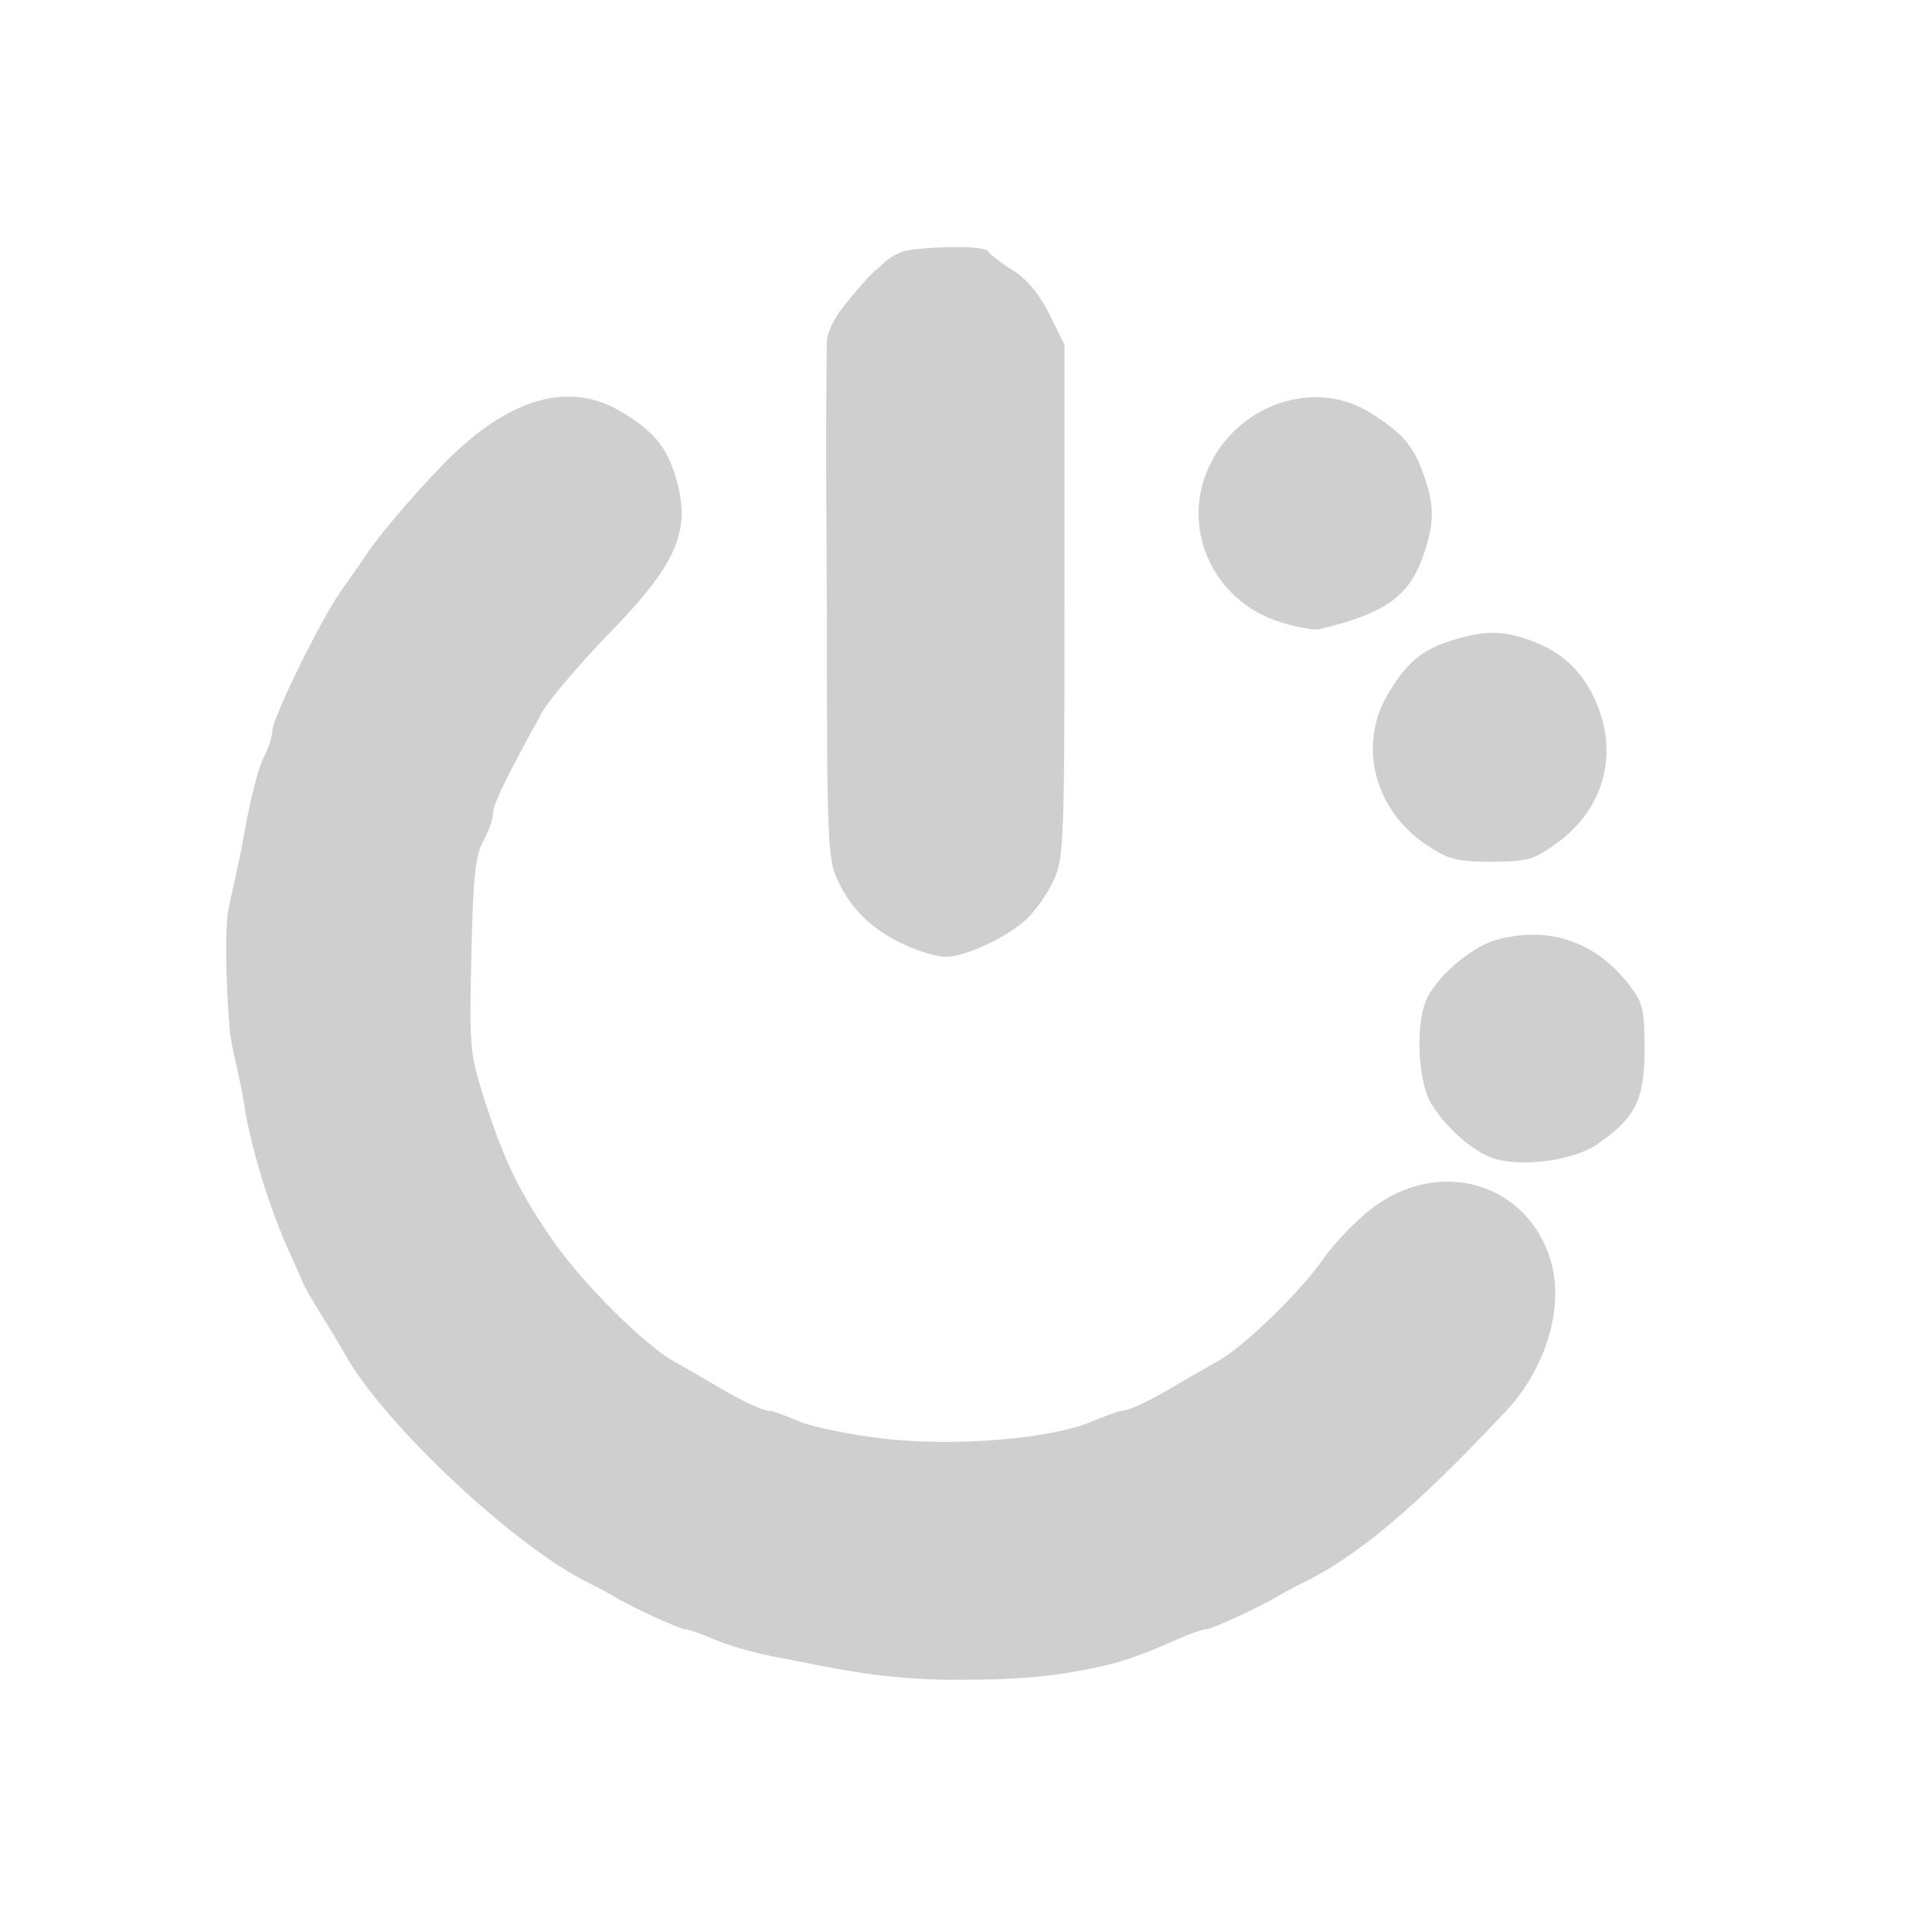
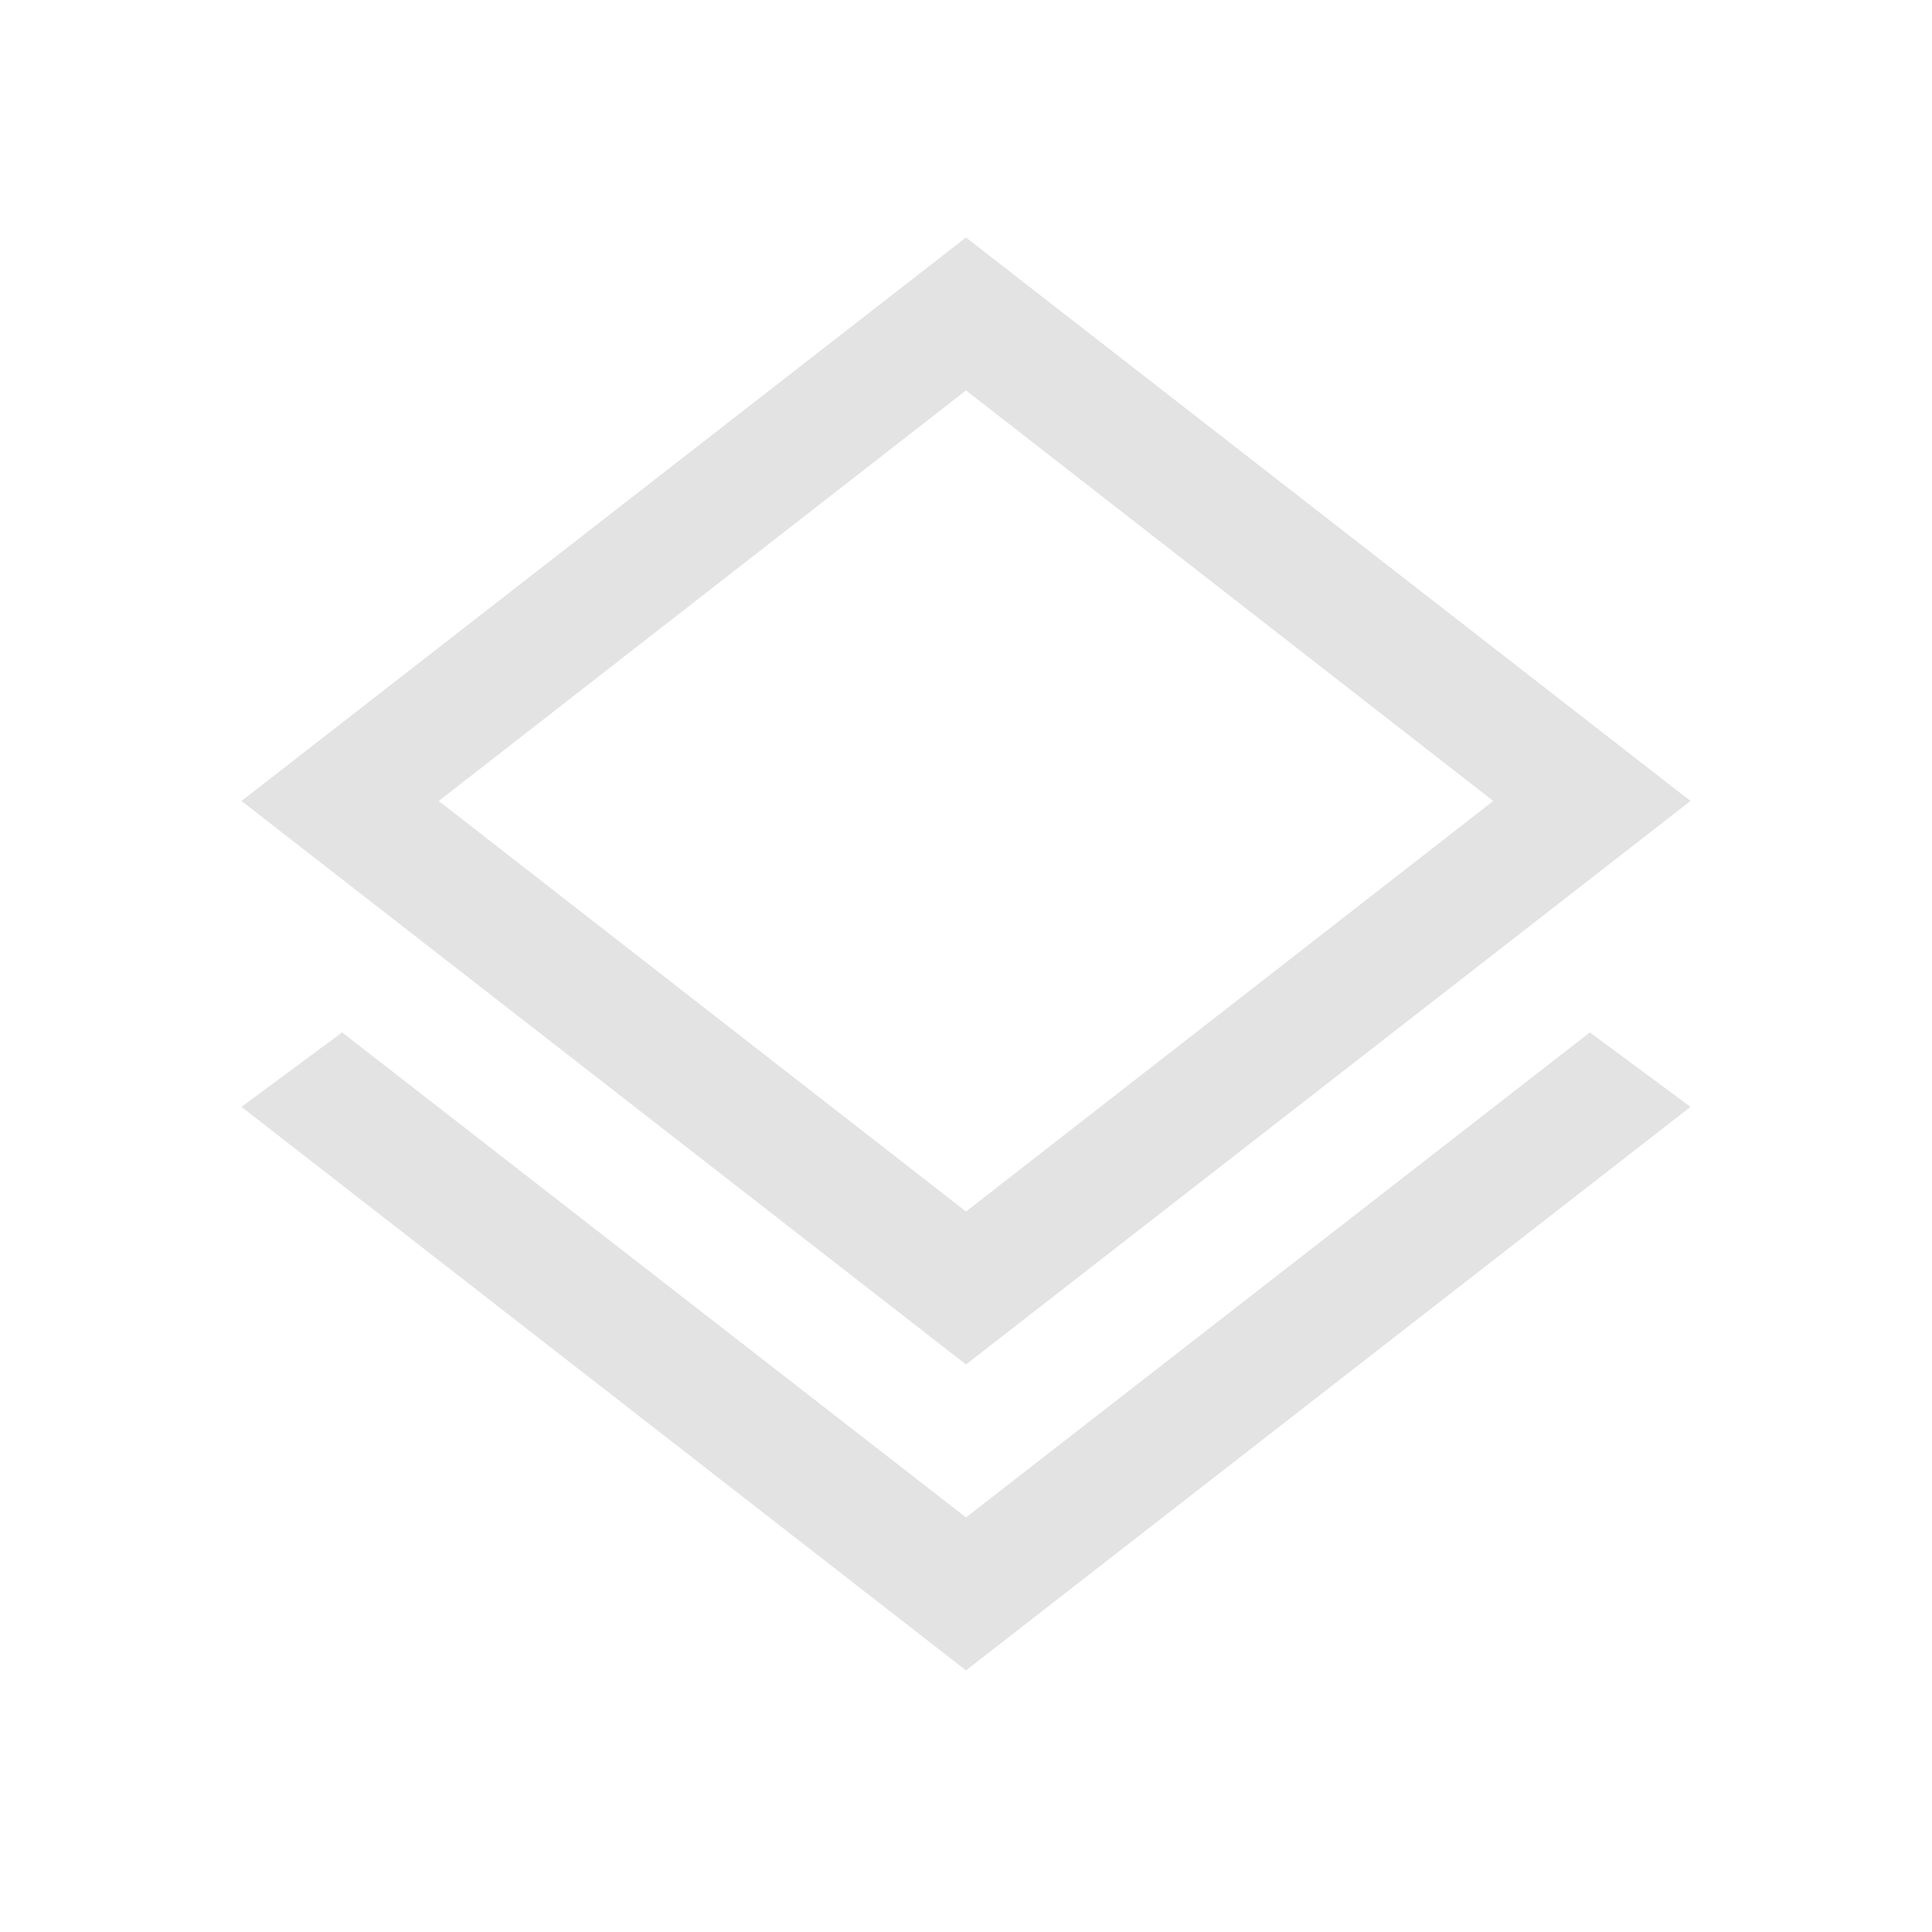
- <svg xmlns="http://www.w3.org/2000/svg" version="1.1" id="svg1634" width="256" height="256" viewBox="0 0 256 256">
-   <defs id="defs1638" />
-   <g id="g1640">
-     <path style="fill:#cfcfcf;stroke-width:0.746" d="m 103.058,219.611 c -2.817,-0.513 -6.538,-1.558 -8.268,-2.322 -1.73,-0.765 -3.508,-1.39 -3.951,-1.39 -0.766,0 -7.39,-3.063 -9.775,-4.52 -0.619,-0.378 -1.968,-1.099 -2.999,-1.603 -9.816,-4.794 -27.049,-20.928 -32.312,-30.251 -0.807,-1.429 -2.309,-3.934 -3.339,-5.567 -1.03,-1.633 -2.075,-3.47 -2.322,-4.083 -0.247,-0.612 -1.058,-2.45 -1.802,-4.083 -2.632,-5.776 -5.181,-14.173 -5.962,-19.636 -0.435,-3.043 -1.707,-7.357 -1.896,-9.757 -0.431,-5.46 -0.609,-11.074 -0.335,-14.779 0.11,-1.489 1.408,-6.268 2.187,-10.759 0.779,-4.491 1.948,-9.168 2.599,-10.392 0.651,-1.225 1.185,-2.827 1.188,-3.56 0.006,-1.74 6.463,-14.894 9.184,-18.71 1.165,-1.633 2.678,-3.804 3.363,-4.825 2.064,-3.074 7.864,-9.747 11.452,-13.177 7.939,-7.588 15.486,-9.562 22.033,-5.764 4.172,2.421 6.066,4.558 7.235,8.165 2.409,7.435 0.678,11.758 -8.486,21.197 -4.036,4.157 -8.085,8.909 -8.998,10.561 -4.809,8.699 -6.503,12.179 -6.518,13.387 -0.009,0.735 -0.598,2.405 -1.308,3.712 -1.042,1.915 -1.347,4.854 -1.573,15.159 -0.271,12.315 -0.205,13.022 1.804,19.3 2.523,7.883 4.736,12.393 9.211,18.766 3.902,5.557 11.99,13.583 15.835,15.713 1.449,0.803 3.984,2.264 5.634,3.248 3.336,1.99 6.158,3.309 7.077,3.309 0.333,0 2.083,0.627 3.888,1.393 1.805,0.766 6.91,1.801 11.343,2.3 9.456,1.065 22.012,0.013 27.465,-2.3 1.805,-0.766 3.555,-1.393 3.888,-1.393 0.92,0 3.741,-1.319 7.077,-3.309 1.65,-0.984 4.204,-2.455 5.677,-3.27 3.481,-1.926 10.98,-9.211 14.097,-13.695 1.348,-1.94 4.115,-4.829 6.147,-6.42 9.01,-7.05 20.948,-3.569 23.931,6.978 1.723,6.091 -0.716,14.136 -5.986,19.751 -12.004,12.789 -19.542,19.153 -26.995,22.793 -1.031,0.504 -2.381,1.225 -2.999,1.603 -2.386,1.457 -9.009,4.52 -9.775,4.52 -0.443,0 -2.22,0.626 -3.951,1.39 -1.73,0.765 -4.796,2.134 -8.022,3.052 -8.727,2.261 -15.733,2.235 -22.493,2.239 -9.735,-0.206 -15.378,-1.682 -22.247,-2.969 z m 95.3,-65.983 c -2.758,-0.701 -6.544,-3.899 -8.693,-7.341 -1.733,-2.777 -2.136,-10.115 -0.748,-13.628 1.21,-3.06 6.053,-7.246 9.429,-8.149 6.935,-1.856 13.099,0.255 17.546,6.008 1.805,2.335 2.02,3.245 2.02,8.552 0,6.671 -1.208,9.076 -6.321,12.583 -2.95,2.023 -9.312,2.974 -13.233,1.977 z m -78.301,-28.352 c -4.34,-1.945 -7.254,-4.718 -9.058,-8.621 -1.353,-2.927 -1.439,-5.168 -1.439,-37.307 0,0 -0.191,-22.88 0,-34.193 0.025,-1.457 1.785,-3.998 1.785,-3.998 1.721,-2.237 4.272,-5.135 4.857,-5.484 0.384,-0.229 1.302,-1.592 3.462,-2.354 1.438,-0.507 10.657,-1.007 11.285,0 0.265,0.425 1.749,1.564 3.298,2.532 1.862,1.164 3.491,3.126 4.811,5.797 l 1.995,4.037 v 33.928 c 0,31.878 -0.087,34.116 -1.439,37.042 -0.792,1.713 -2.394,4.013 -3.562,5.112 -2.553,2.403 -8.157,5.022 -10.746,5.022 -1.031,0 -3.393,-0.68 -5.249,-1.512 z m 69.091,-13.228 c -7.035,-4.62 -9.287,-13.311 -5.216,-20.122 2.544,-4.255 4.577,-5.919 8.749,-7.162 4.118,-1.227 6.427,-1.218 9.981,0.039 4.305,1.522 7.128,4.197 8.917,8.448 2.886,6.858 0.861,13.992 -5.228,18.417 -3.12,2.267 -3.92,2.498 -8.686,2.512 -4.55,0.013 -5.684,-0.271 -8.518,-2.132 z M 169.921,82.528 c -9.693,-2.895 -14.033,-13.574 -8.984,-22.103 4.375,-7.39 13.87,-10.022 20.647,-5.723 4.323,2.742 5.668,4.308 7.063,8.222 1.451,4.071 1.442,6.351 -0.043,10.665 -1.873,5.442 -5.064,7.704 -13.809,9.79 -0.619,0.148 -2.812,-0.236 -4.874,-0.852 z" id="path1761" />
-   </g>
+ <svg xmlns="http://www.w3.org/2000/svg" viewBox="0 0 192 192">
+   <path d="M96,166L24,110L34,102.6L96,150.8L158,102.6L168,110L96,166ZM96,135.6L24,79.6L96,23.6L168,79.6L96,135.6ZM96,75.4ZM96,120.4L148.4,79.6L96,38.8L43.6,79.6L96,120.4Z" fill="#e3e3e3" />
</svg>
